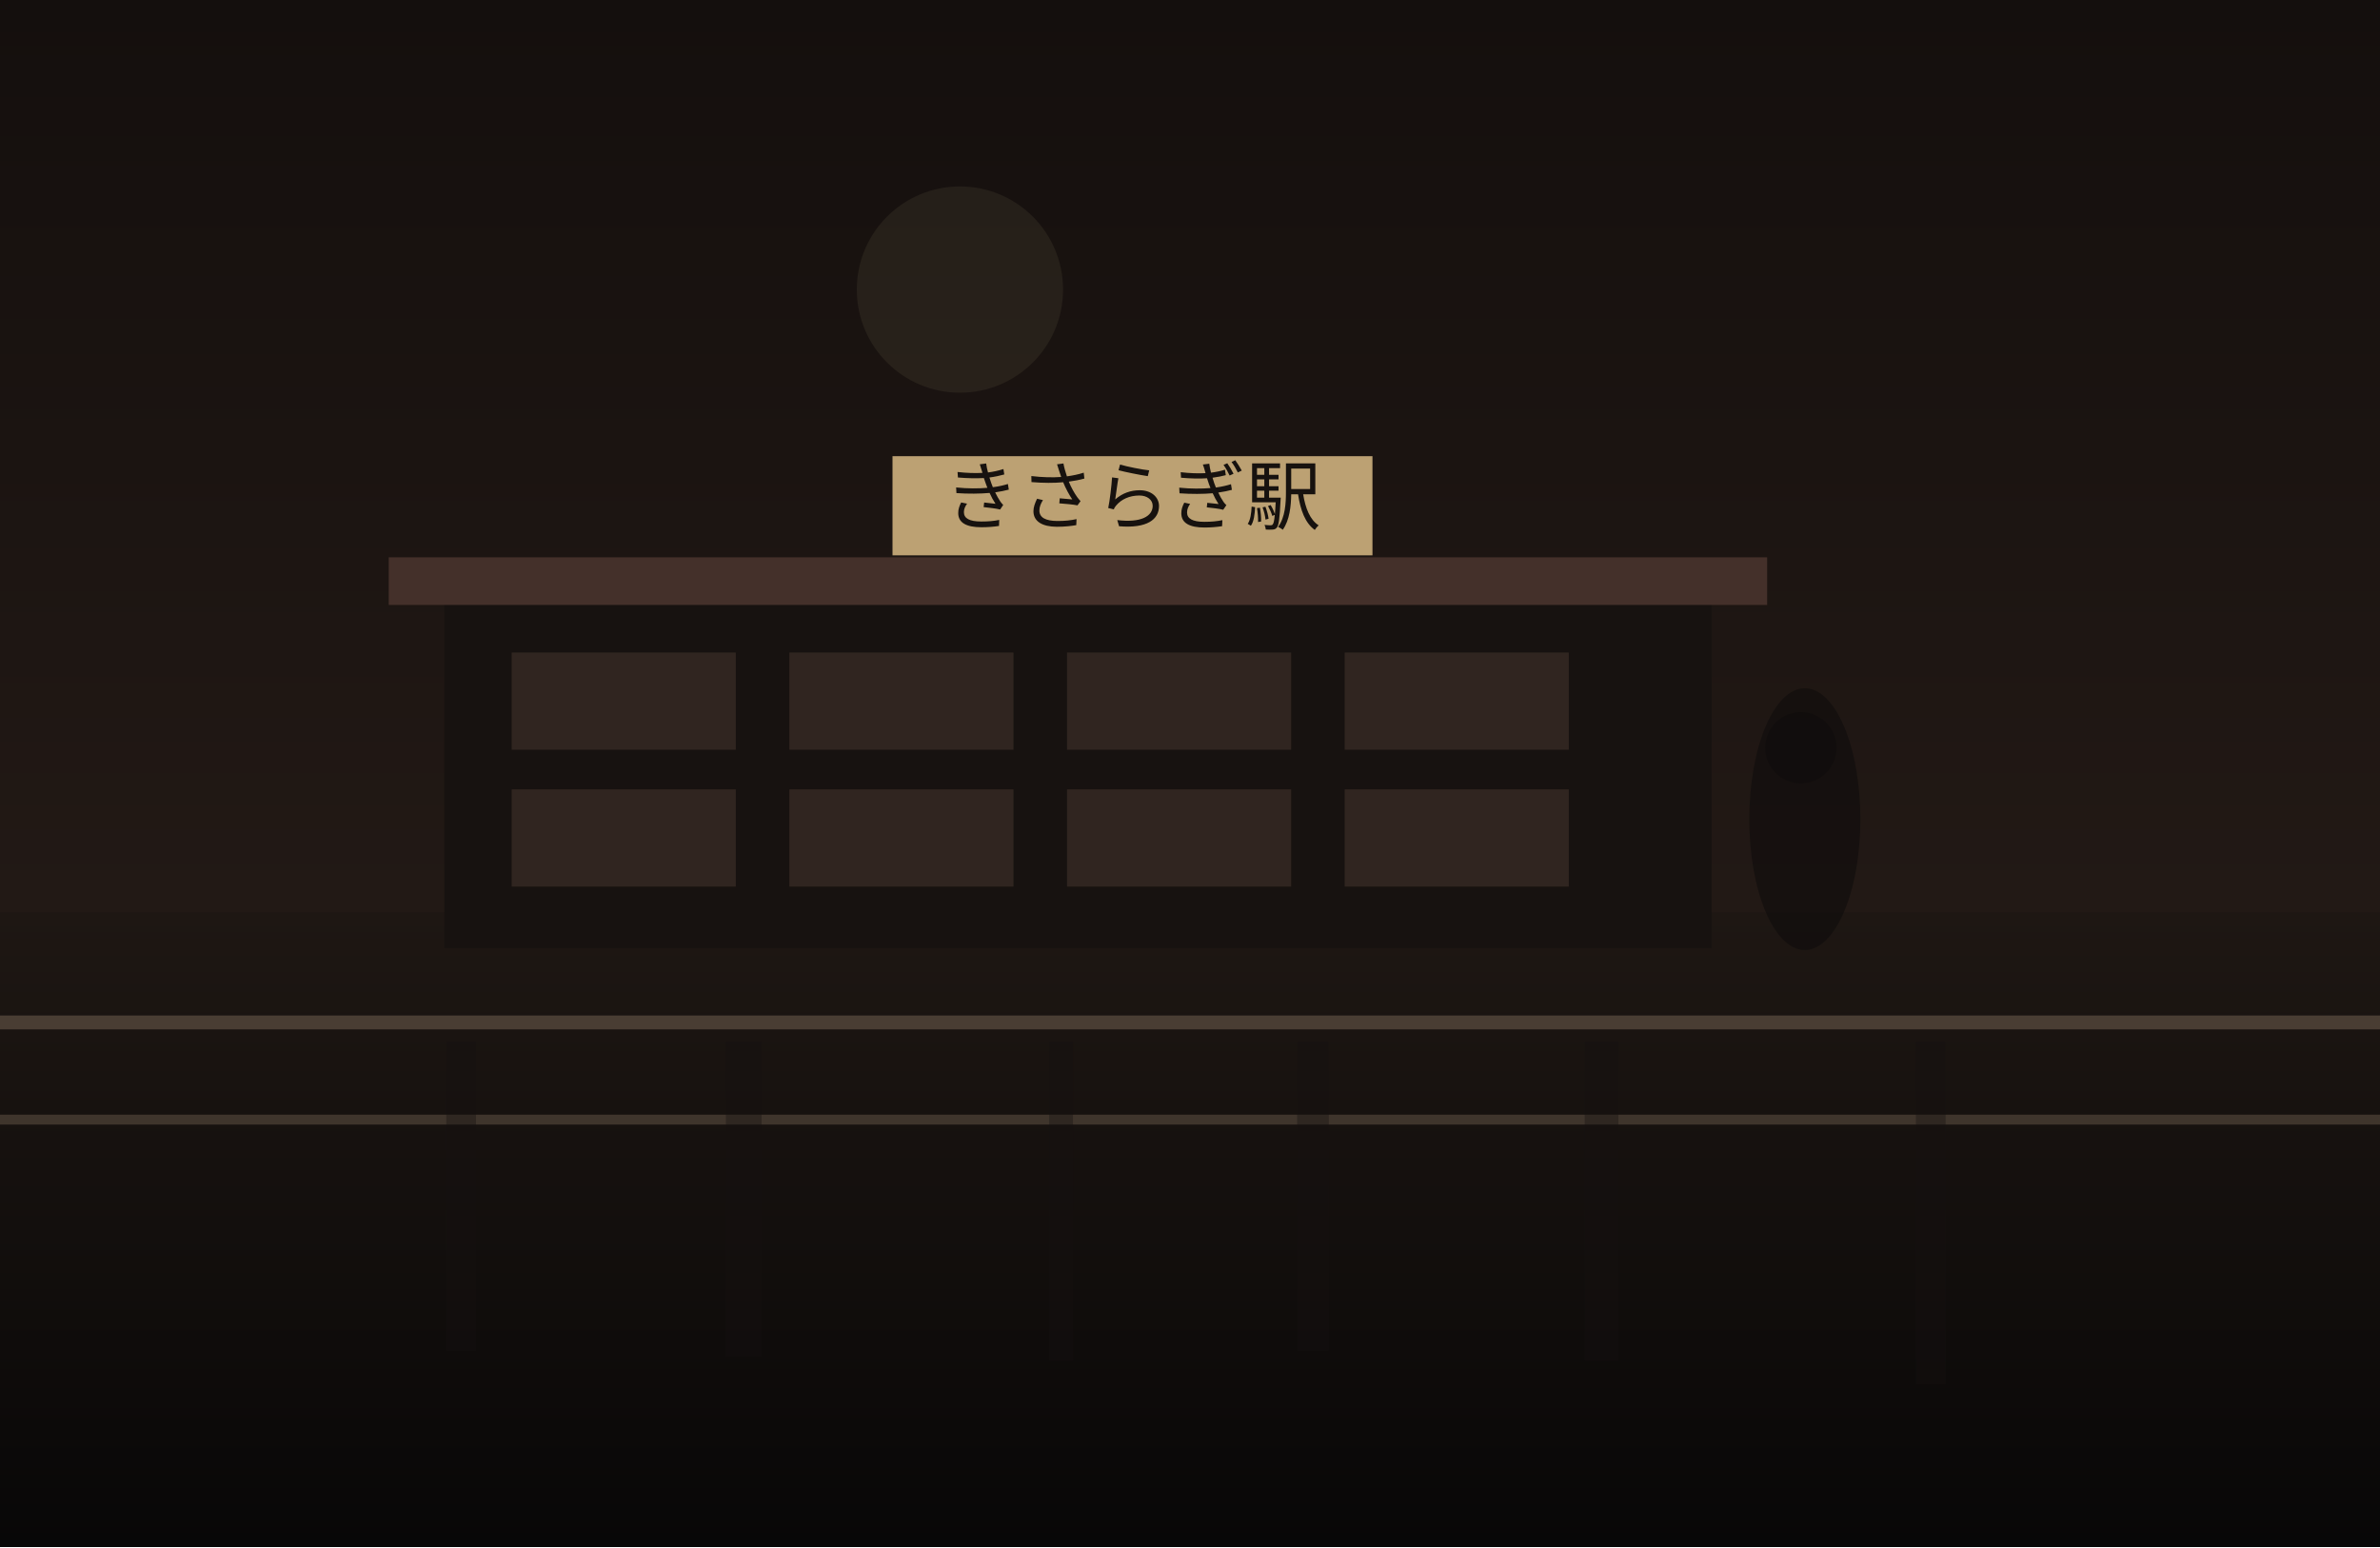
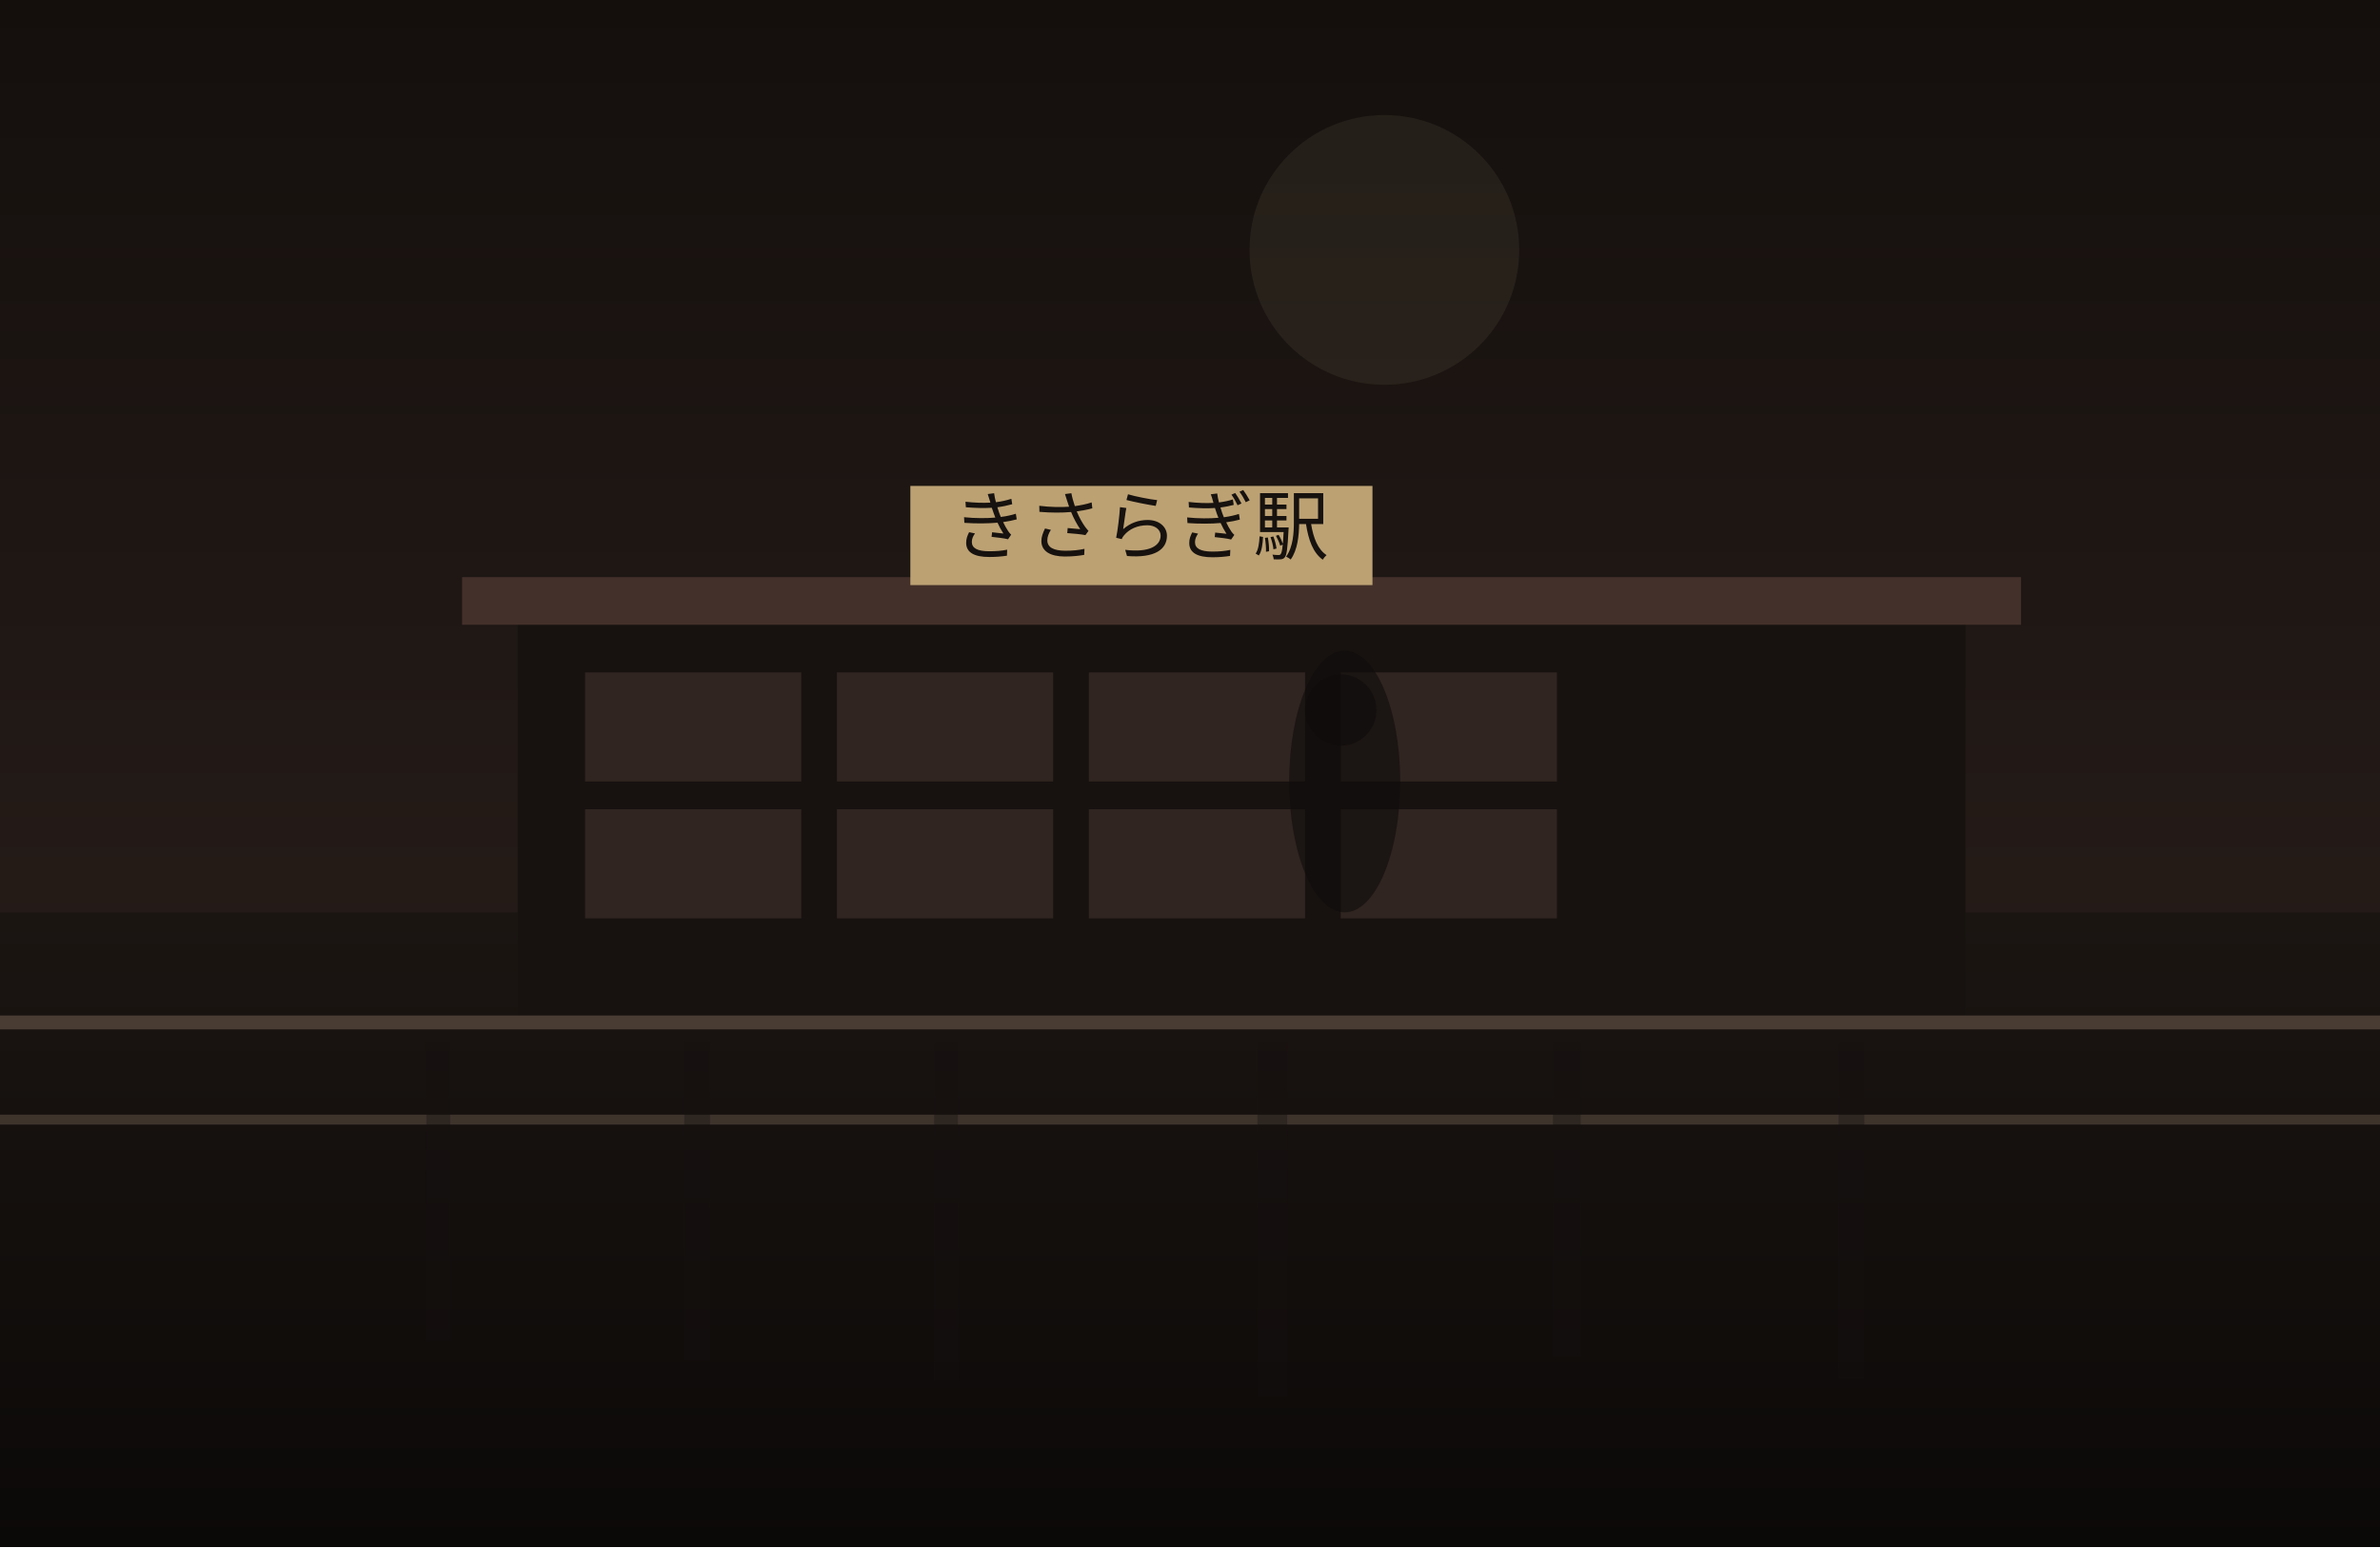
<svg xmlns="http://www.w3.org/2000/svg" width="1200" height="780" viewBox="0 0 1200 780" fill="none">
  <defs>
    <linearGradient id="sky" x1="600" y1="0" x2="600" y2="780" gradientUnits="userSpaceOnUse">
      <stop stop-color="#140F0D" />
-       <stop offset="1" stop-color="#2C201B" />
+       <stop offset="1" stop-color="#30241F" />
    </linearGradient>
    <linearGradient id="ground" x1="600" y1="460" x2="600" y2="780" gradientUnits="userSpaceOnUse">
-       <stop stop-color="#1E1713" />
-       <stop offset="1" stop-color="#080707" />
+       <stop stop-color="#1B1512" />
+       <stop offset="1" stop-color="#0B0908" />
    </linearGradient>
  </defs>
  <rect width="1200" height="780" fill="url(#sky)" />
-   <circle cx="484" cy="146" r="52" fill="#D2BC91" fill-opacity="0.08" />
+   <circle cx="698" cy="126" r="68" fill="#D2BC91" fill-opacity="0.08" />
  <rect y="460" width="1200" height="320" fill="url(#ground)" />
-   <rect x="224" y="301" width="639" height="177" fill="#171210" />
-   <rect x="196" y="281" width="695" height="24" fill="#44302A" />
-   <rect x="258" y="329" width="113" height="49" fill="#332721" opacity="0.9" />
-   <rect x="398" y="329" width="113" height="49" fill="#332721" opacity="0.9" />
-   <rect x="538" y="329" width="113" height="49" fill="#332721" opacity="0.9" />
-   <rect x="678" y="329" width="113" height="49" fill="#332721" opacity="0.9" />
-   <rect x="258" y="398" width="113" height="49" fill="#332721" opacity="0.9" />
-   <rect x="398" y="398" width="113" height="49" fill="#332721" opacity="0.9" />
-   <rect x="538" y="398" width="113" height="49" fill="#332721" opacity="0.9" />
-   <rect x="678" y="398" width="113" height="49" fill="#332721" opacity="0.9" />
-   <rect x="450" y="230" width="242" height="50" fill="#BCA173" />
-   <text x="571" y="264" text-anchor="middle" font-size="38" font-family="serif" fill="#17120F">きさらぎ駅</text>
+   <rect x="261" y="311" width="730" height="206" fill="#171210" />
+   <rect x="233" y="291" width="786" height="24" fill="#44302A" />
+   <rect x="295" y="339" width="109" height="55" fill="#332721" opacity="0.9" />
+   <rect x="422" y="339" width="109" height="55" fill="#332721" opacity="0.9" />
+   <rect x="549" y="339" width="109" height="55" fill="#332721" opacity="0.9" />
+   <rect x="676" y="339" width="109" height="55" fill="#332721" opacity="0.9" />
+   <rect x="295" y="408" width="109" height="55" fill="#332721" opacity="0.9" />
+   <rect x="422" y="408" width="109" height="55" fill="#332721" opacity="0.9" />
+   <rect x="549" y="408" width="109" height="55" fill="#332721" opacity="0.9" />
+   <rect x="676" y="408" width="109" height="55" fill="#332721" opacity="0.9" />
+   <rect x="459" y="245" width="233" height="50" fill="#BCA173" />
+   <text x="575" y="279" text-anchor="middle" font-size="38" font-family="serif" fill="#17120F">きさらぎ駅</text>
  <rect x="0" y="512" width="1200" height="7" fill="#6F5D4F" fill-opacity="0.56" />
  <rect x="0" y="562" width="1200" height="5" fill="#8A7562" fill-opacity="0.35" />
-   <rect x="225" y="525" width="15" height="156" fill="#151110" opacity="0.38" />
-   <rect x="366" y="525" width="18" height="159" fill="#151110" opacity="0.38" />
-   <rect x="529" y="525" width="12" height="161" fill="#151110" opacity="0.38" />
-   <rect x="654" y="525" width="16" height="156" fill="#151110" opacity="0.38" />
-   <rect x="799" y="525" width="17" height="161" fill="#151110" opacity="0.38" />
-   <rect x="966" y="525" width="15" height="173" fill="#151110" opacity="0.38" />
-   <ellipse cx="910" cy="413" rx="28" ry="66" fill="#0F0C0B" opacity="0.62" />
-   <ellipse cx="908" cy="377" rx="18" ry="18" fill="#0F0C0B" opacity="0.62" />
+   <rect x="215" y="525" width="12" height="151" fill="#151110" opacity="0.38" />
+   <rect x="345" y="525" width="13" height="161" fill="#151110" opacity="0.38" />
+   <rect x="471" y="525" width="12" height="171" fill="#151110" opacity="0.38" />
+   <rect x="634" y="525" width="15" height="179" fill="#151110" opacity="0.38" />
+   <rect x="783" y="525" width="14" height="159" fill="#151110" opacity="0.38" />
+   <rect x="927" y="525" width="13" height="170" fill="#151110" opacity="0.38" />
+   <ellipse cx="678" cy="394" rx="28" ry="66" fill="#0F0C0B" opacity="0.62" />
+   <ellipse cx="676" cy="358" rx="18" ry="18" fill="#0F0C0B" opacity="0.62" />
</svg>
